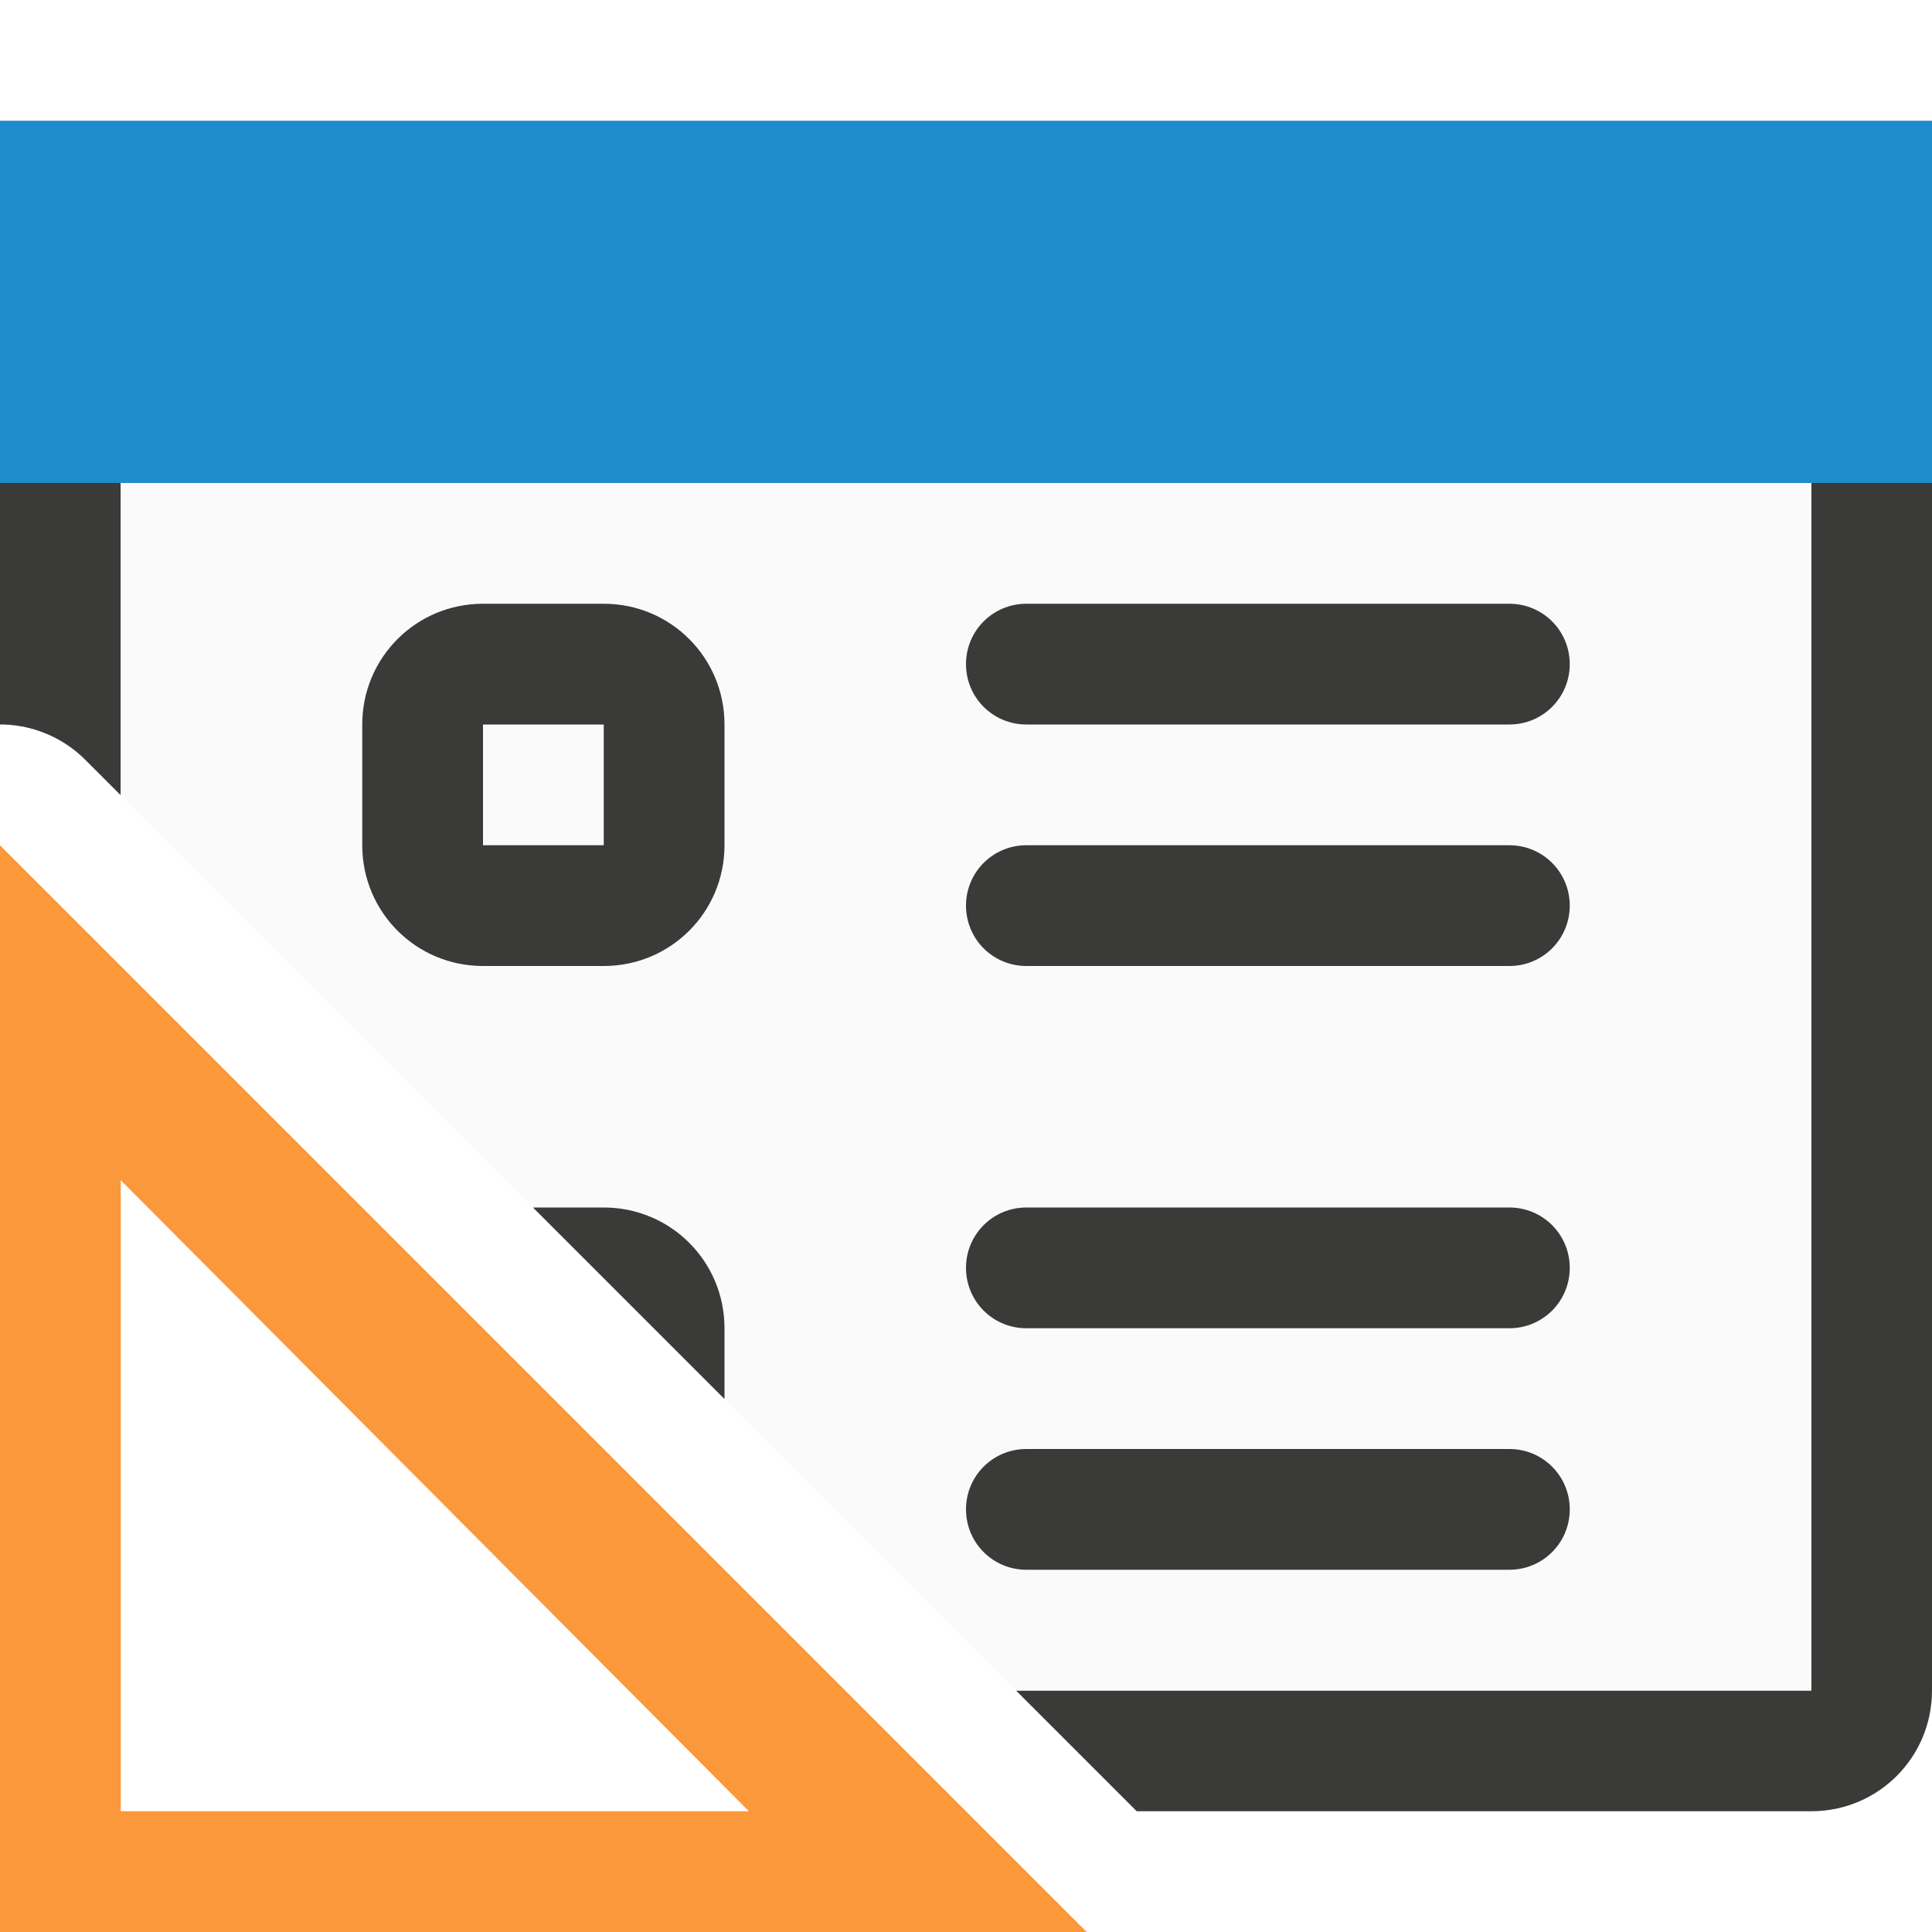
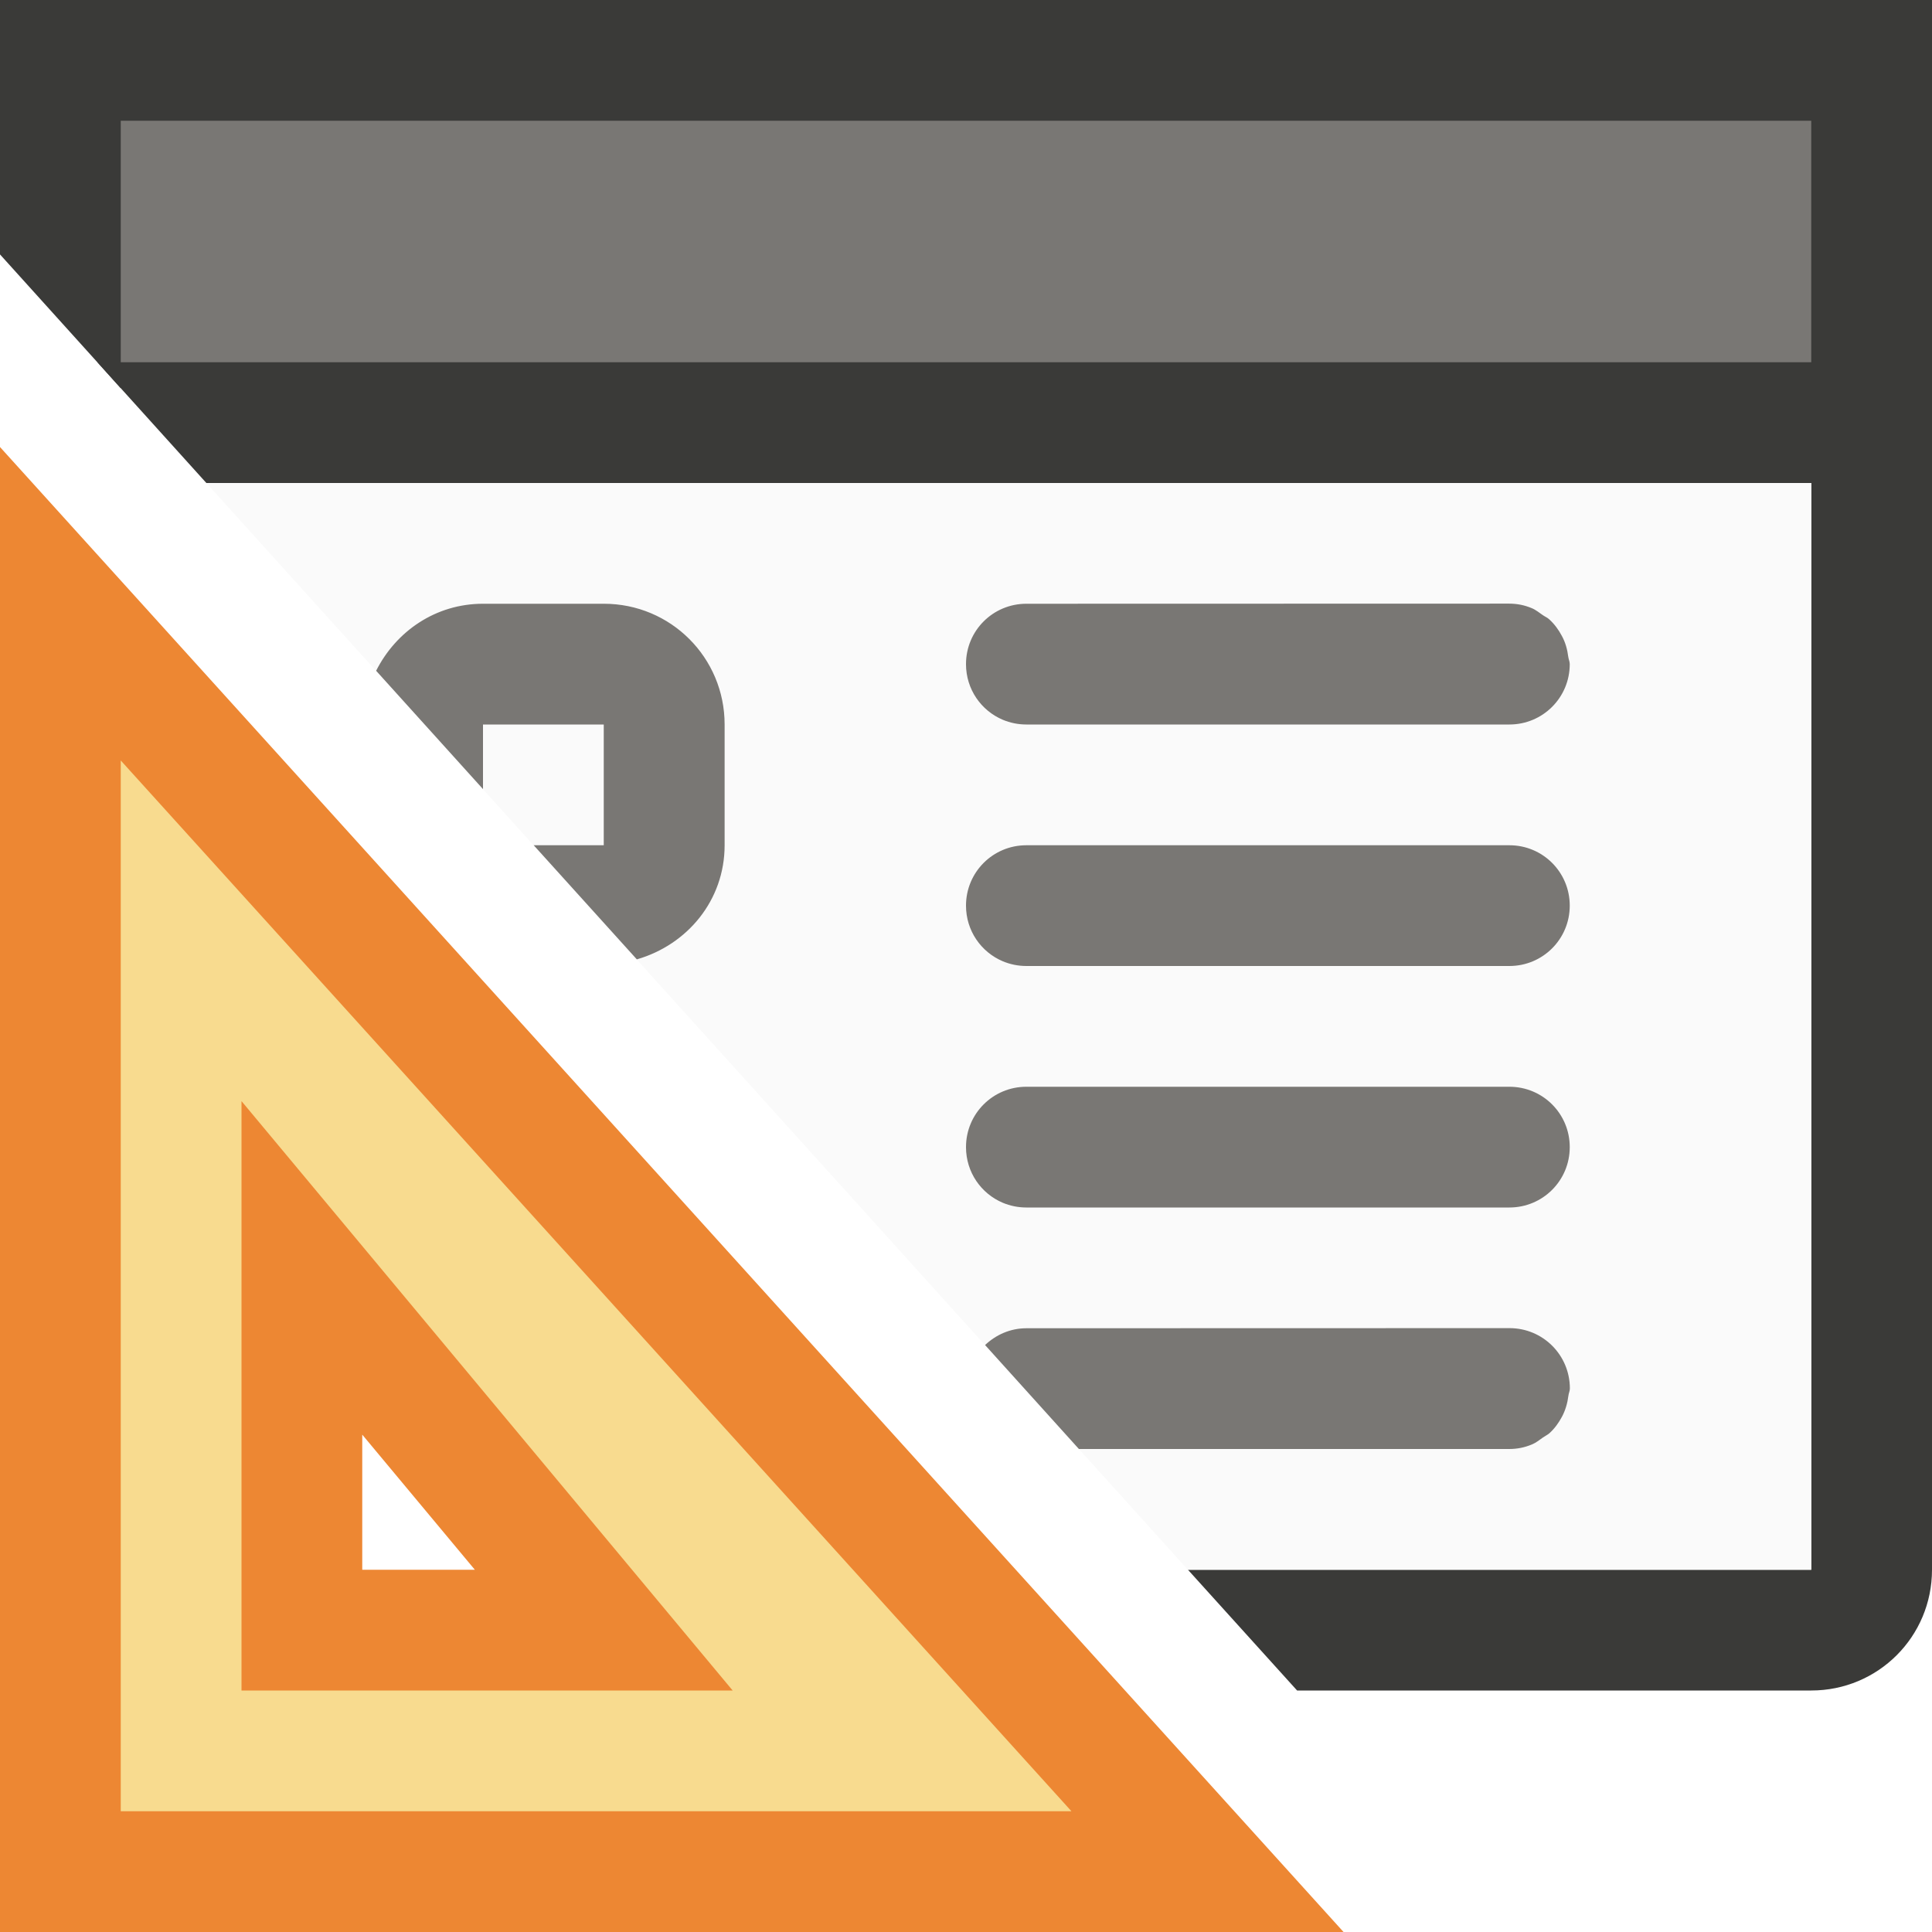
- <svg xmlns="http://www.w3.org/2000/svg" viewBox="0 0 16 16">
-   <g transform="matrix(-1 0 0 1 16 0)">
-     <path d="m0 4v10c0 .554.446 1 1 1h5.586l1-1h-6.586v-10zm15 0v2.586l.293-.293a1 1 0 0 1 .678-.293 1 1 0 0 1 .029 0v-2z" fill="#3a3a38" />
-     <path d="m1 4v10h6.586l7.414-7.414v-2.586z" fill="#fafafa" />
-     <g fill="#1e8bcd">
-       <path d="m16 7-9 9h9zm-1 2.774v.976 4.25h-4.25-.952z" fill="#fb983b" fill-rule="evenodd" />
-       <path d="m0 1h16v3h-16z" />
-     </g>
-     <path d="m4 5c-.554 0-1 .446-1 1v1c0 .554.446 1 1 1h1c.554 0 1-.446 1-1v-1c0-.554-.446-1-1-1zm4.5 0c-.277 0-.5.223-.5.5s.223.5.5.5h4c.277 0 .5-.223.5-.5s-.223-.5-.5-.5zm-4.5 1h1v1h-1zm4.5 1c-.277 0-.5.223-.5.5s.223.5.5.5h4c.277 0 .5-.223.5-.5s-.223-.5-.5-.5zm-4.086 3 1.586 1.586v-.586c0-.554-.446-1-1-1zm4.086 0c-.277 0-.5.223-.5.5s.223.5.5.5h4c.277 0 .5-.223.5-.5s-.223-.5-.5-.5zm0 2c-.277 0-.5.223-.5.5s.223.5.5.5h4c.277 0 .5-.223.5-.5s-.223-.5-.5-.5z" fill="#3a3a38" transform="matrix(-1 0 0 1 16 0)" />
-   </g>
+ <svg xmlns="http://www.w3.org/2000/svg" viewBox="0 0 16 16">/&amp;amp;amp;amp;amp;gt;<path d="m16 3v4 6c0 .554-.446 1-1 1h-4.258l-.904-1h5.162v-6-4zm-15 0v.215l-.193-.215z" fill="#3a3a38" />
+   <path d="m15 3v10h-5.162l-8.838-9.785v-.215z" fill="#fafafa" />
+   <path d="m16 0v4h-14.291l-1.709-1.893v-2.107z" fill="#3a3a38" />
+   <path d="m15 1h-14v2h14z" fill="#797774" stroke-width=".661" />
+   <path d="m.5 5 9.5 10.5h-9.5zm2 5.5v.976 2.024h2 .5z" fill="#f8db8f" fill-rule="evenodd" stroke="#ed8733" />
+   <path d="m4 5c-.392 0-.72.228-.885.555l.885.98v-.535h1v1h-.58l.854.945c.417-.12.727-.488.727-.945v-1c0-.554-.446-1-1-1zm4.5 0c-.277 0-.5.223-.5.5 0 .208.125.385.305.461.06.025.126.039.195.039h3.984.016c.277 0 .5-.223.5-.5 0-.021-.009-.038-.012-.059-.008-.063-.024-.121-.053-.174-.027-.051-.061-.098-.104-.137-.015-.015-.036-.023-.053-.035-.031-.021-.059-.045-.094-.059-.057-.024-.119-.037-.186-.037zm0 2c-.277 0-.5.223-.5.5 0 .208.125.385.305.461.06.025.126.039.195.039h2.178 1.822c.277 0 .5-.223.5-.5s-.223-.5-.5-.5h-.92zm0 2c-.277 0-.5.223-.5.5 0 .208.125.385.305.461.06.025.126.039.195.039h3.08.92c.277 0 .5-.223.5-.5s-.223-.5-.5-.5h-1.822zm0 2c-.133 0-.252.054-.342.139l.777.861h3.564c.067 0 .128-.013.186-.037.035-.014.063-.037.094-.059.017-.012.037-.021.053-.035.043-.039.076-.085.104-.137.028-.053.045-.111.053-.174.002-.02.012-.038.012-.059 0-.277-.223-.5-.5-.5h-.016z" fill="#797774" />
</svg>
